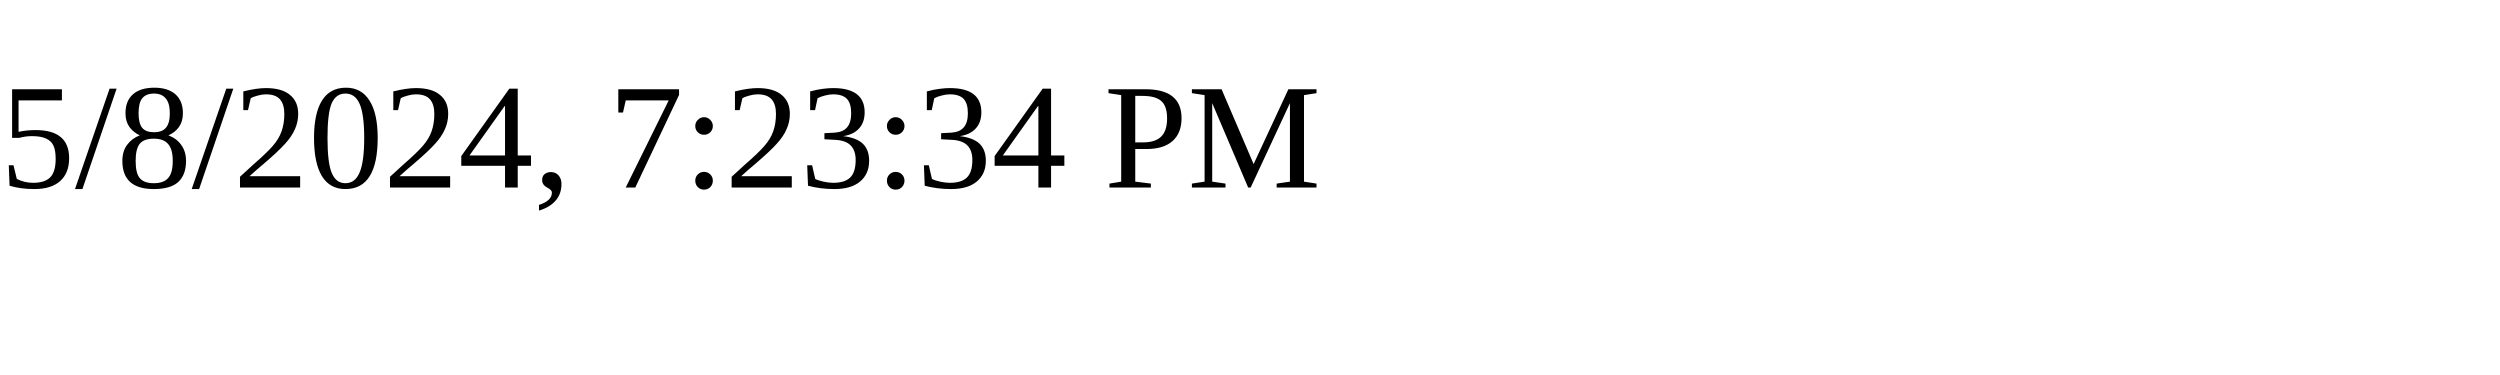
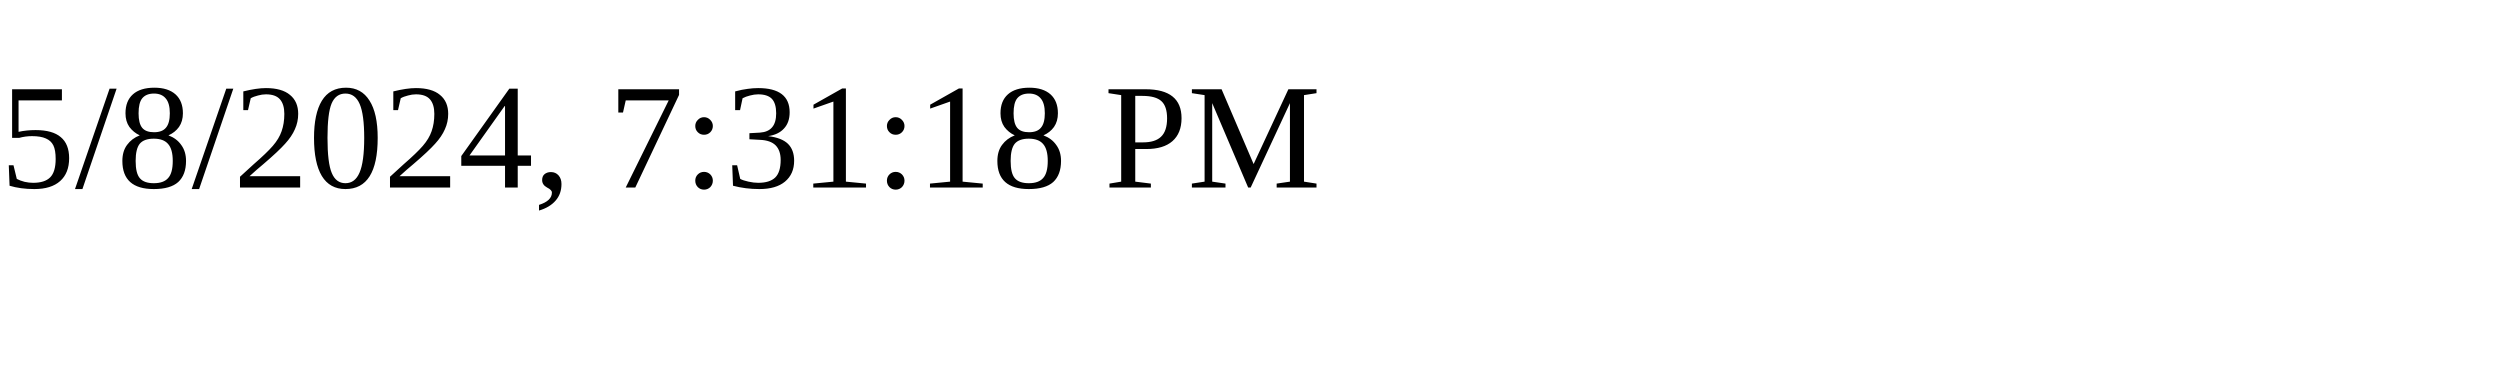
<svg xmlns="http://www.w3.org/2000/svg" height="30" width="200">
-   <text x="0" y="15">5/8/2024, 7:23:34 PM</text>
+   <text x="0" y="15">5/8/2024, 7:31:18 PM</text>
</svg>
